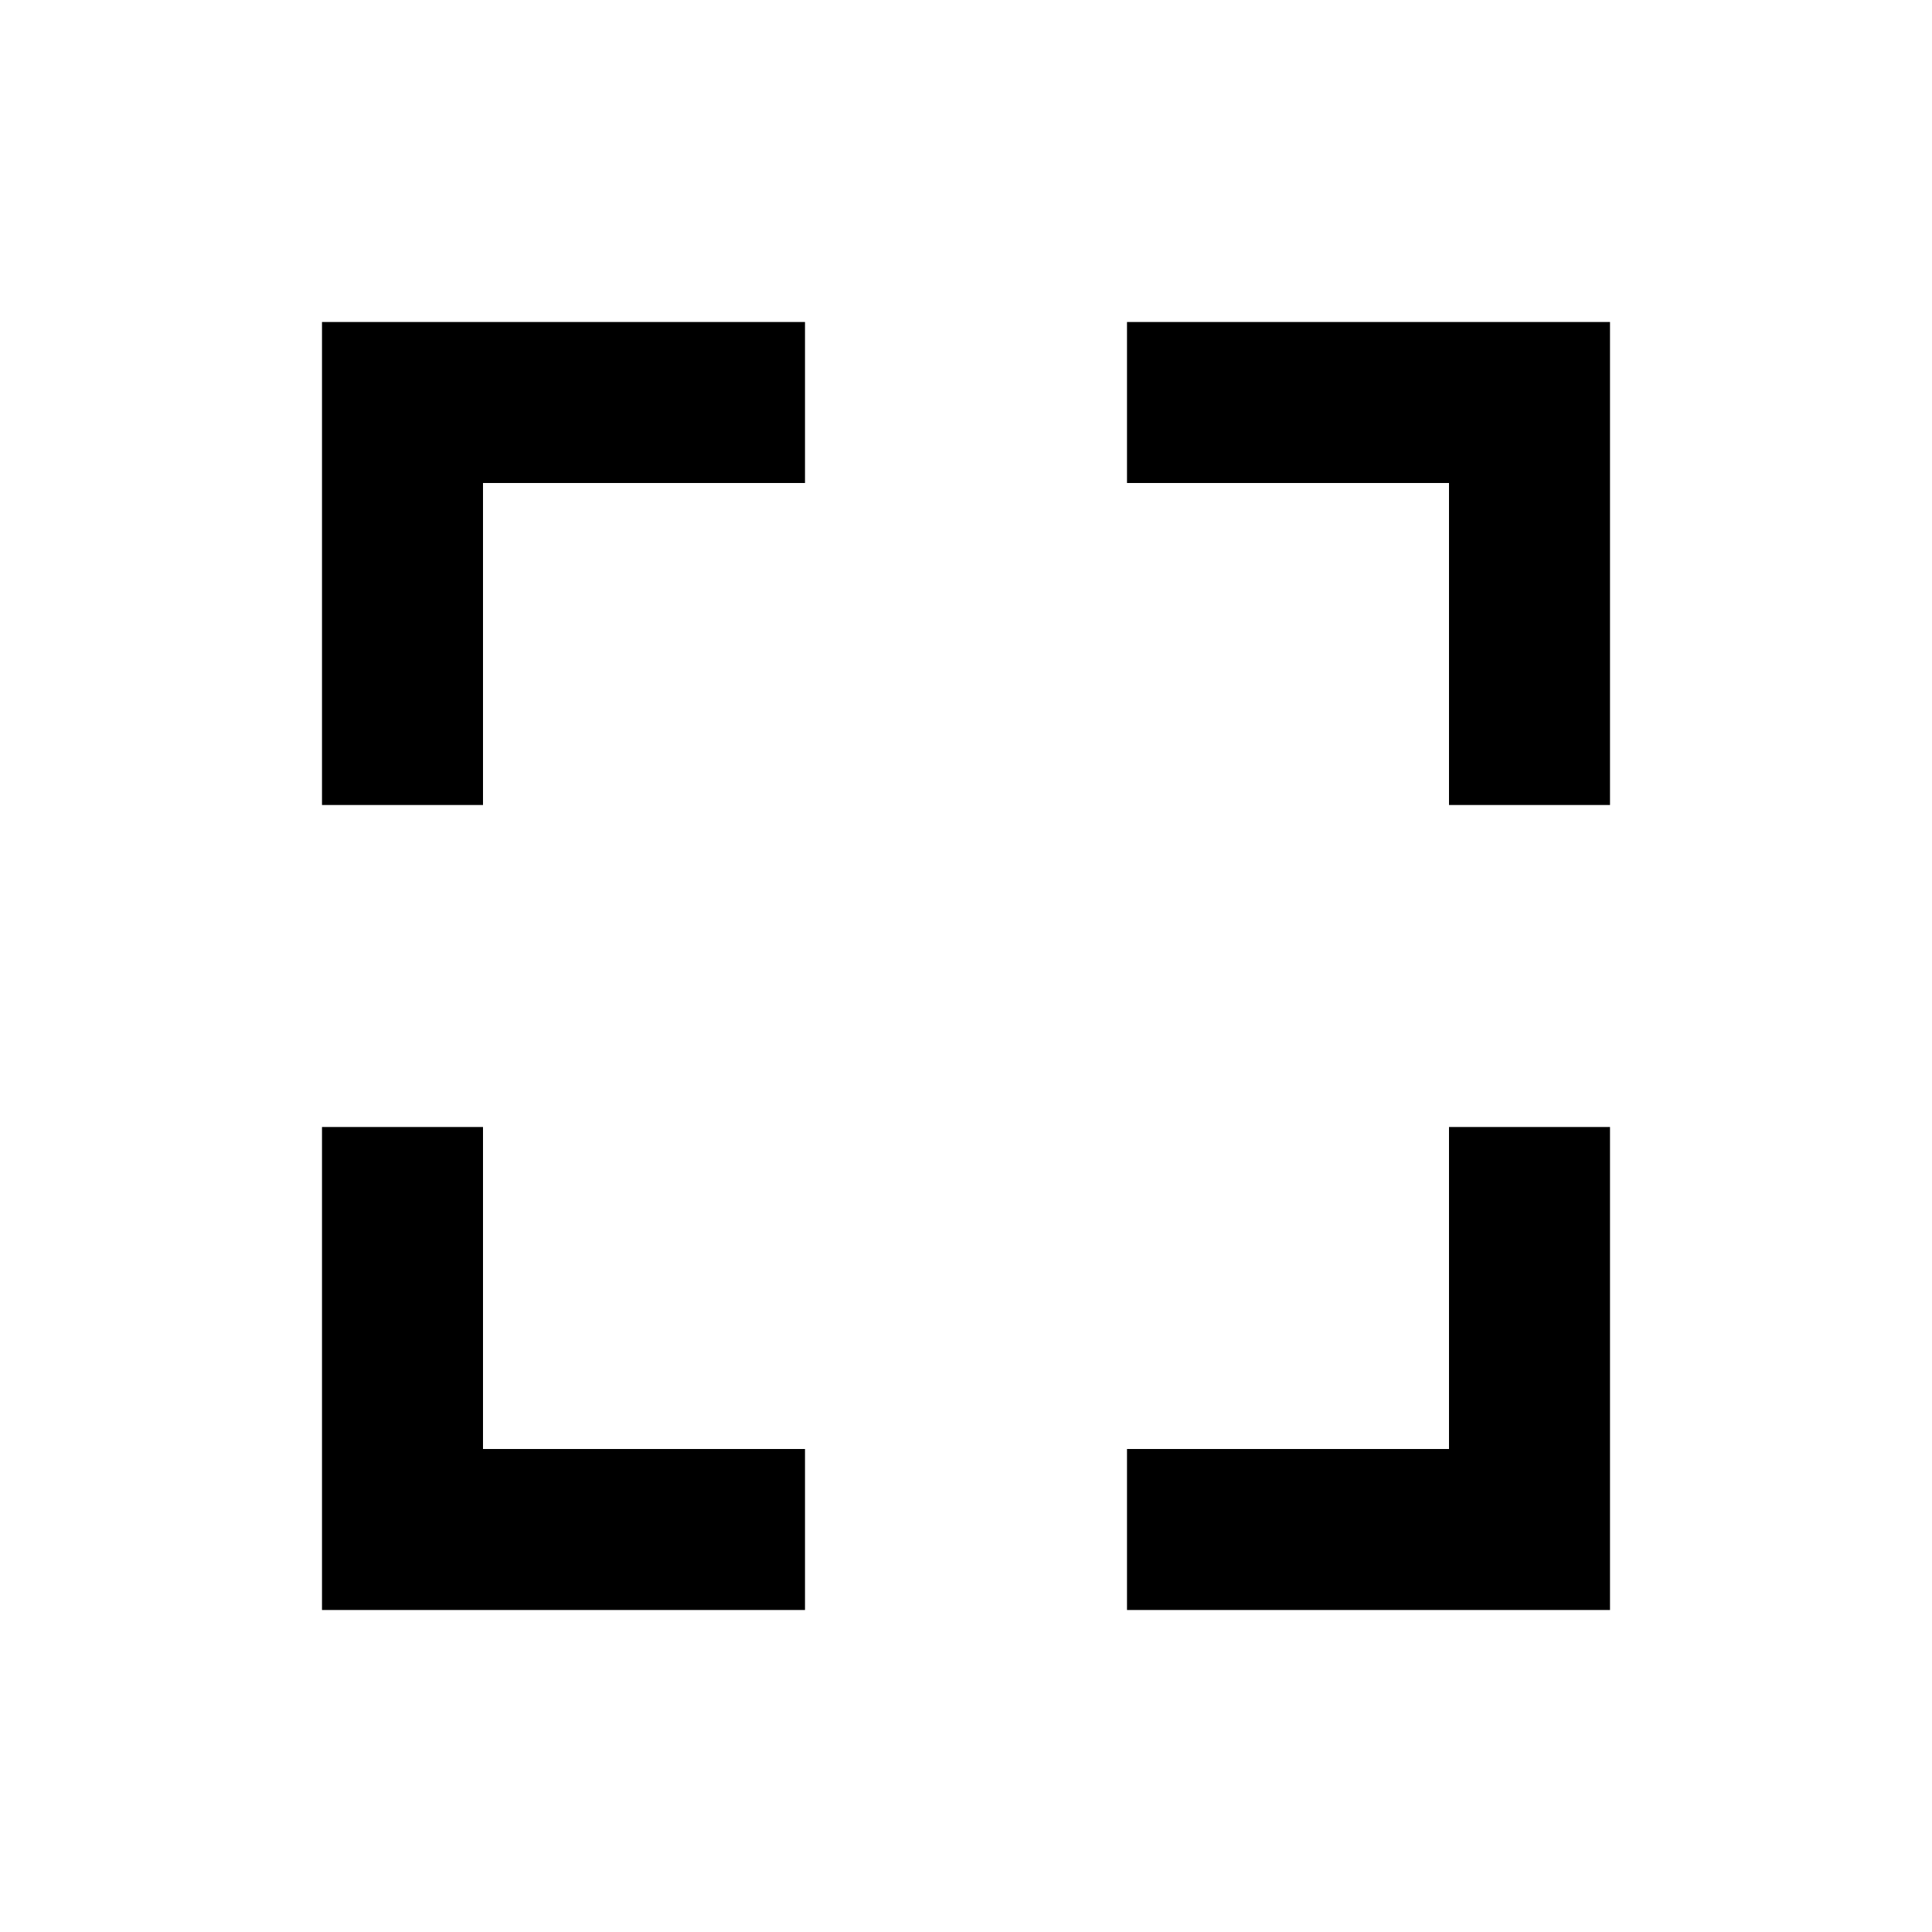
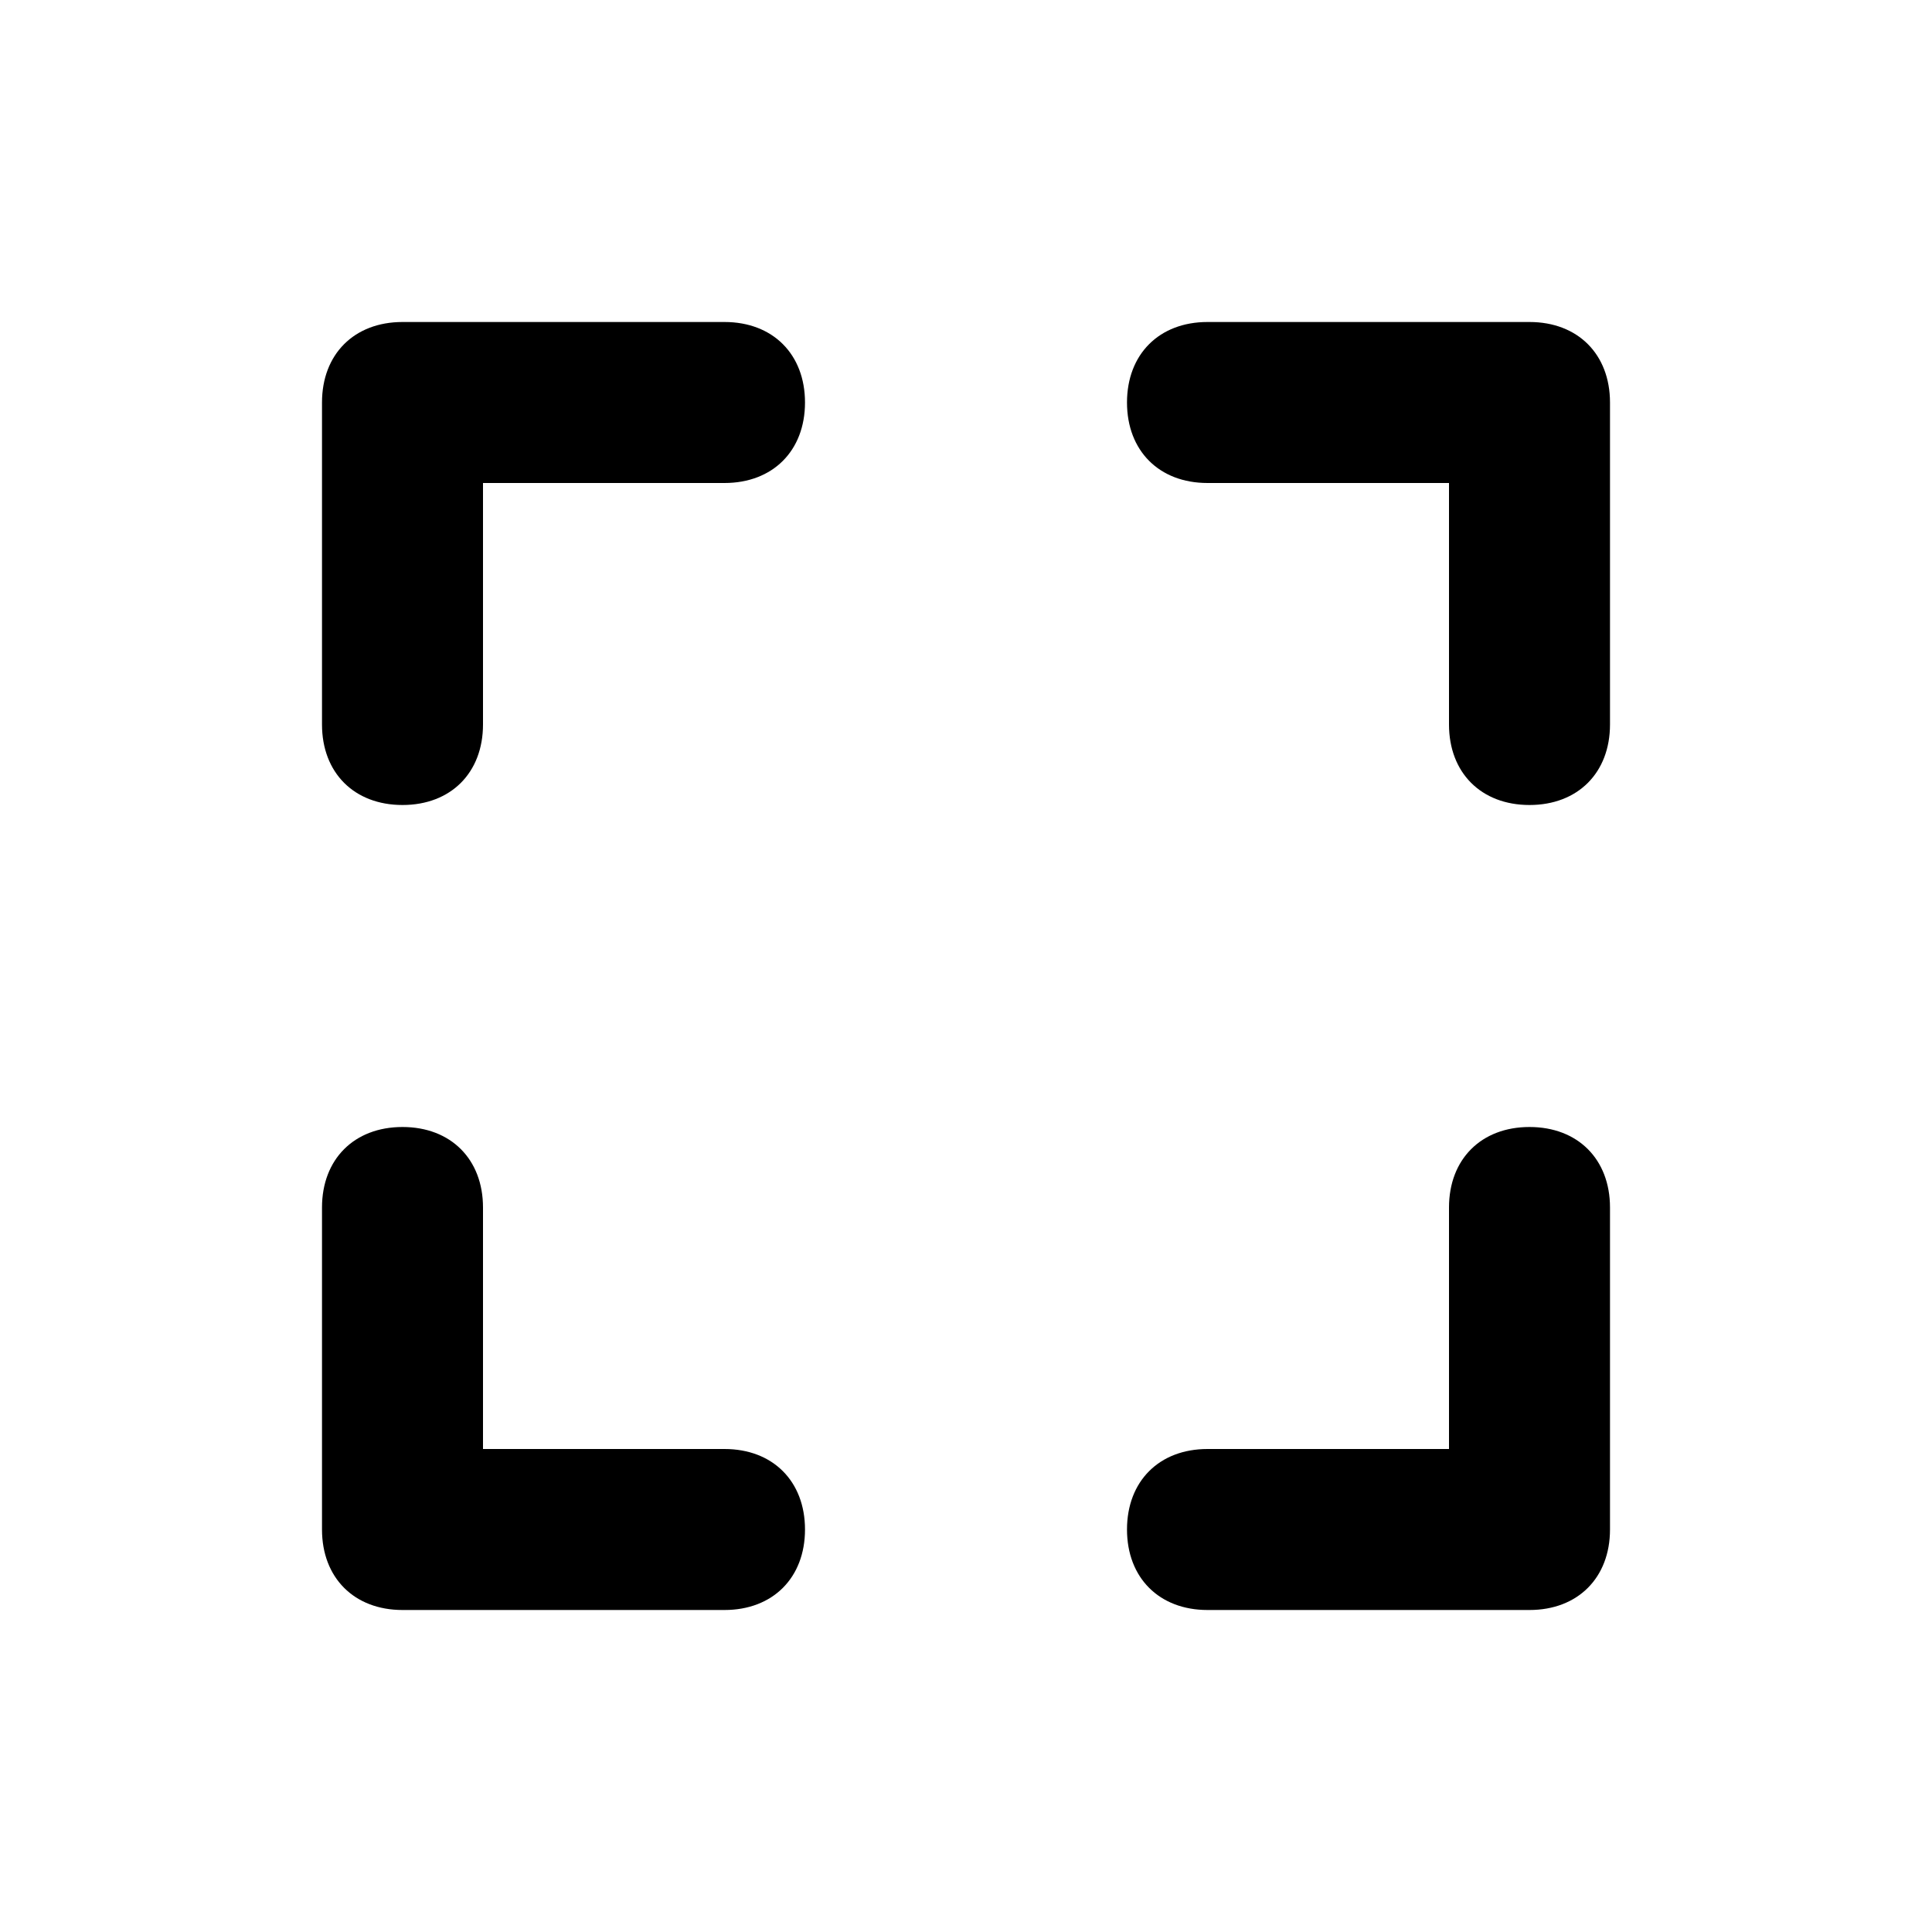
- <svg xmlns="http://www.w3.org/2000/svg" fill="currentColor" viewBox="0 0 24 24">
-   <path d="M6 14H4v6h6v-2H6Zm-2-4h2V6h4V4H4Zm14 8h-4v2h6v-6h-2ZM14 4v2h4v4h2V4Z" />
+ <svg xmlns="http://www.w3.org/2000/svg" width="24" height="24" fill="currentColor" viewBox="0 0 24 24">
+   <path d="M5 14c-.6 0-1 .4-1 1v4c0 .6.4 1 1 1h4c.6 0 1-.4 1-1s-.4-1-1-1H6v-3c0-.6-.4-1-1-1zm0-4c.6 0 1-.4 1-1V6h3c.6 0 1-.4 1-1s-.4-1-1-1H5c-.6 0-1 .4-1 1v4c0 .6.4 1 1 1zm13 8h-3c-.6 0-1 .4-1 1s.4 1 1 1h4c.6 0 1-.4 1-1v-4c0-.6-.4-1-1-1s-1 .4-1 1v3zM14 5c0 .6.4 1 1 1h3v3c0 .6.4 1 1 1s1-.4 1-1V5c0-.6-.4-1-1-1h-4c-.6 0-1 .4-1 1z" />
</svg>
